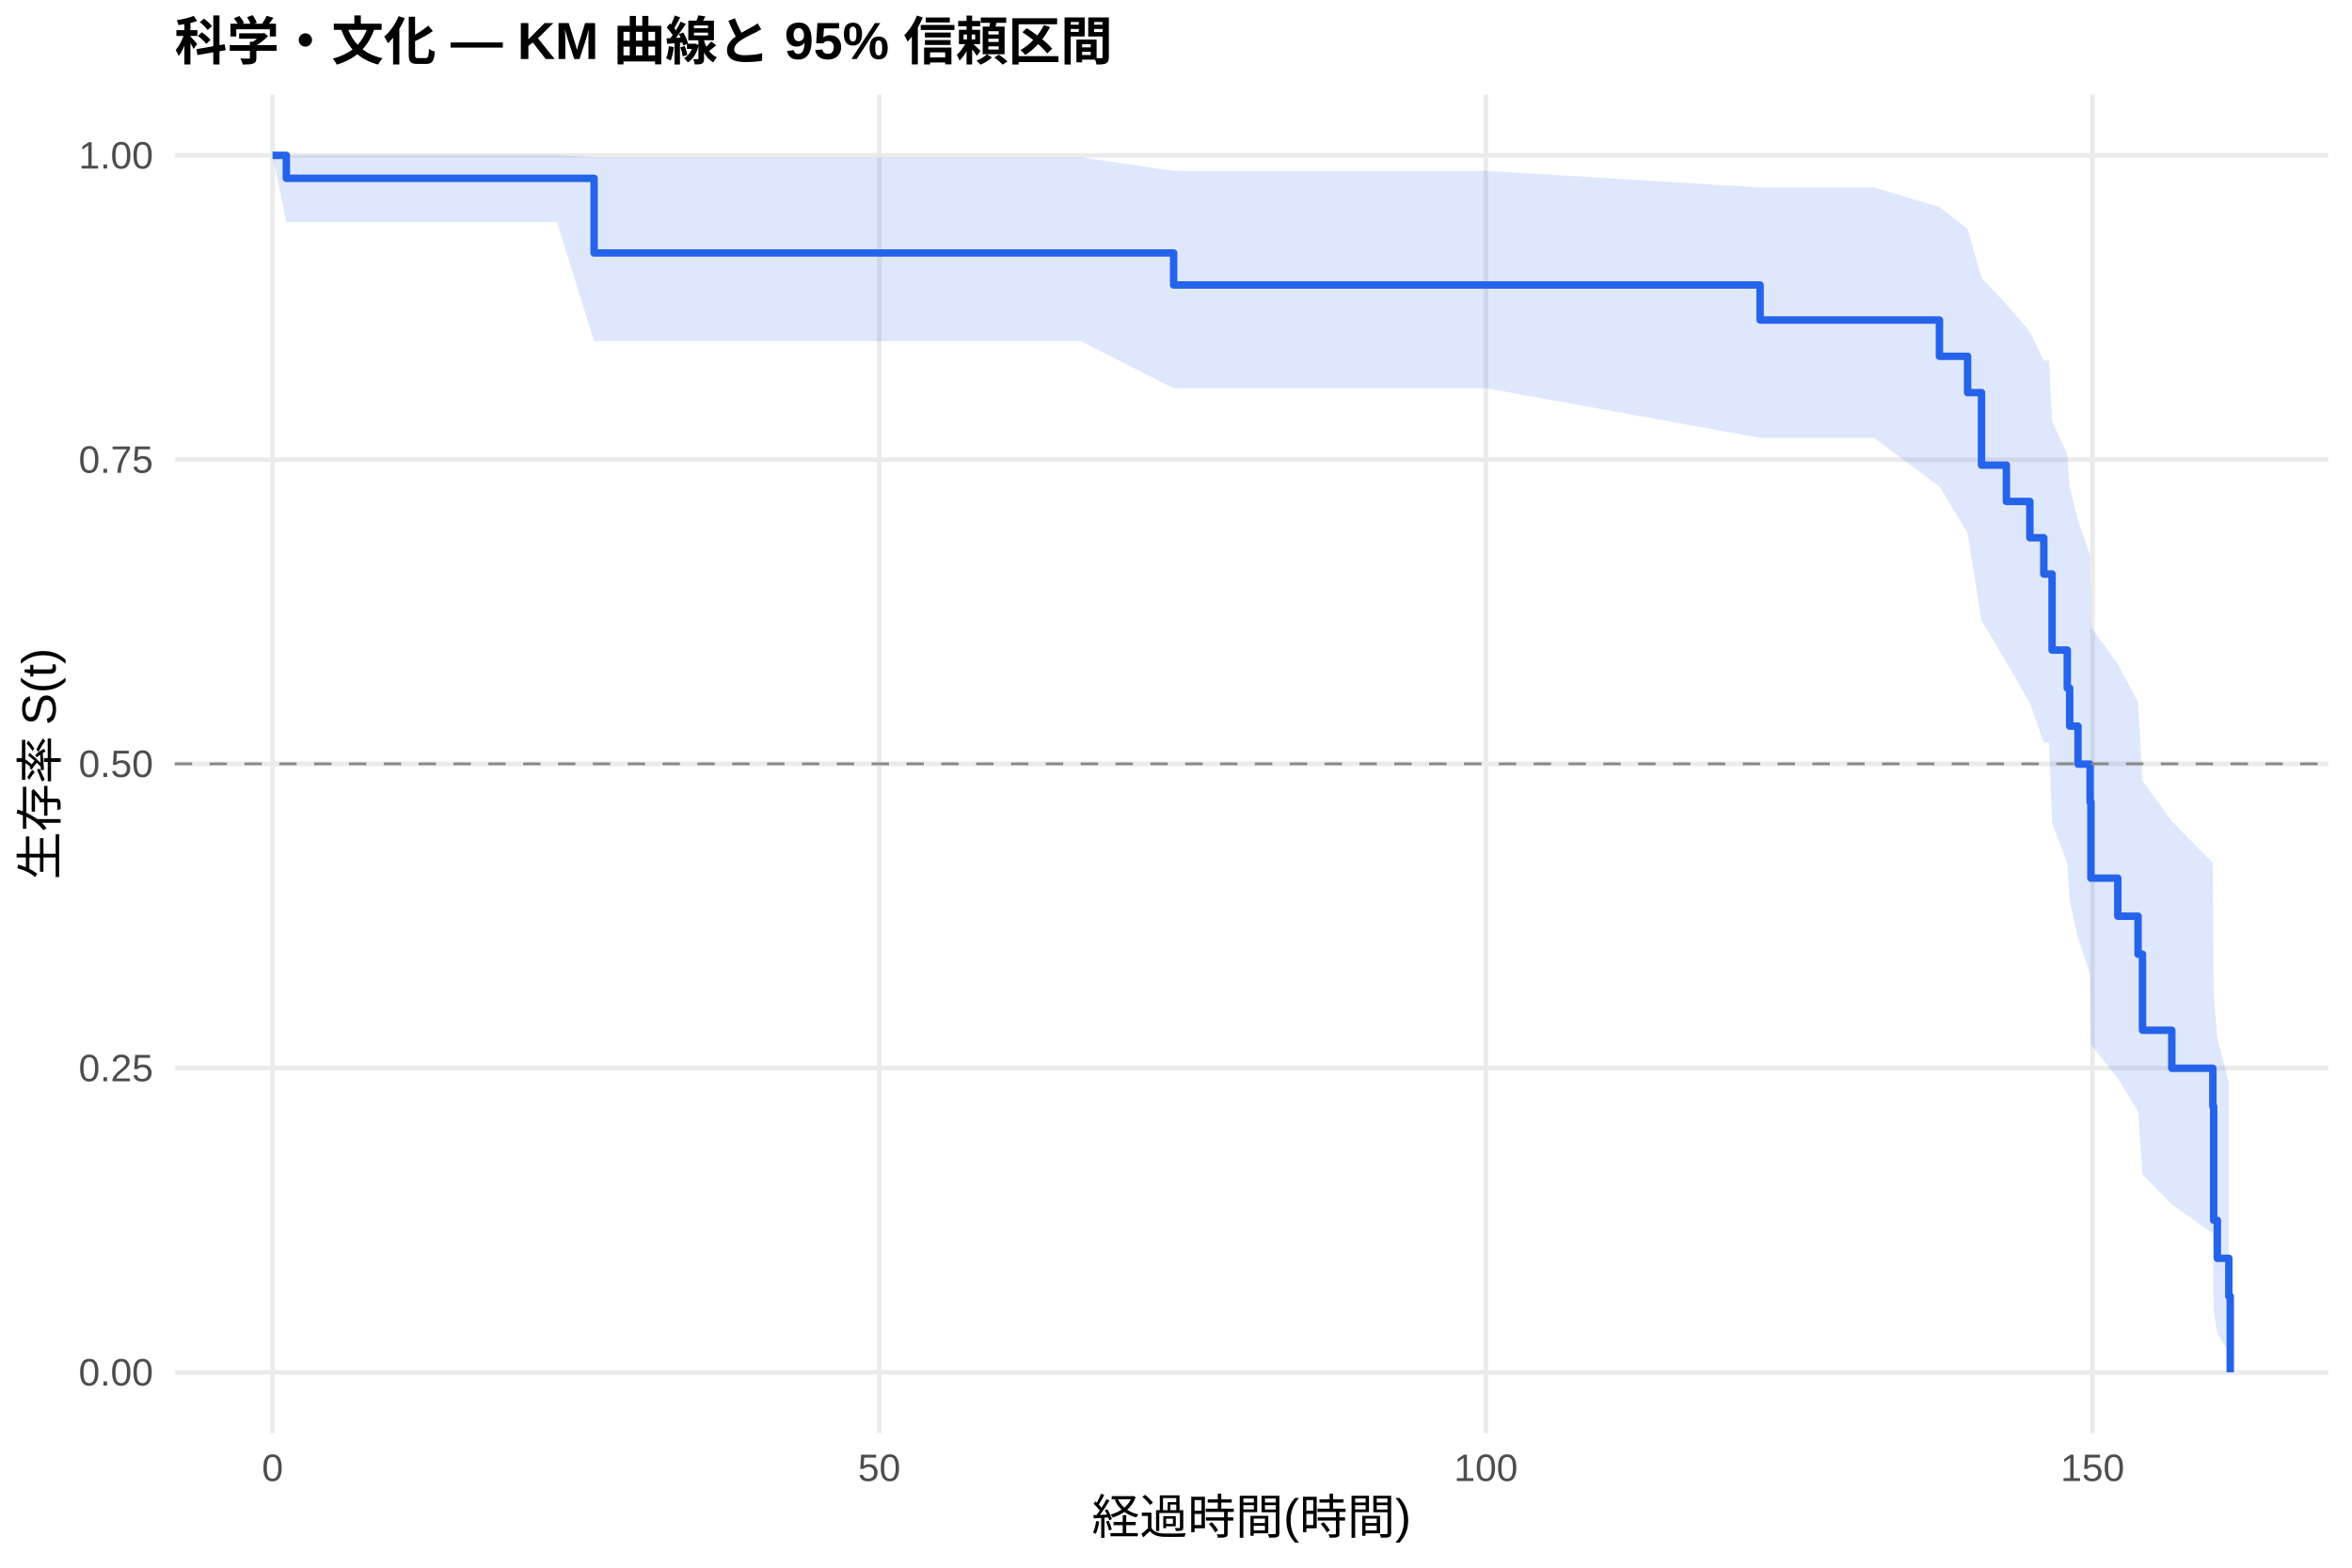
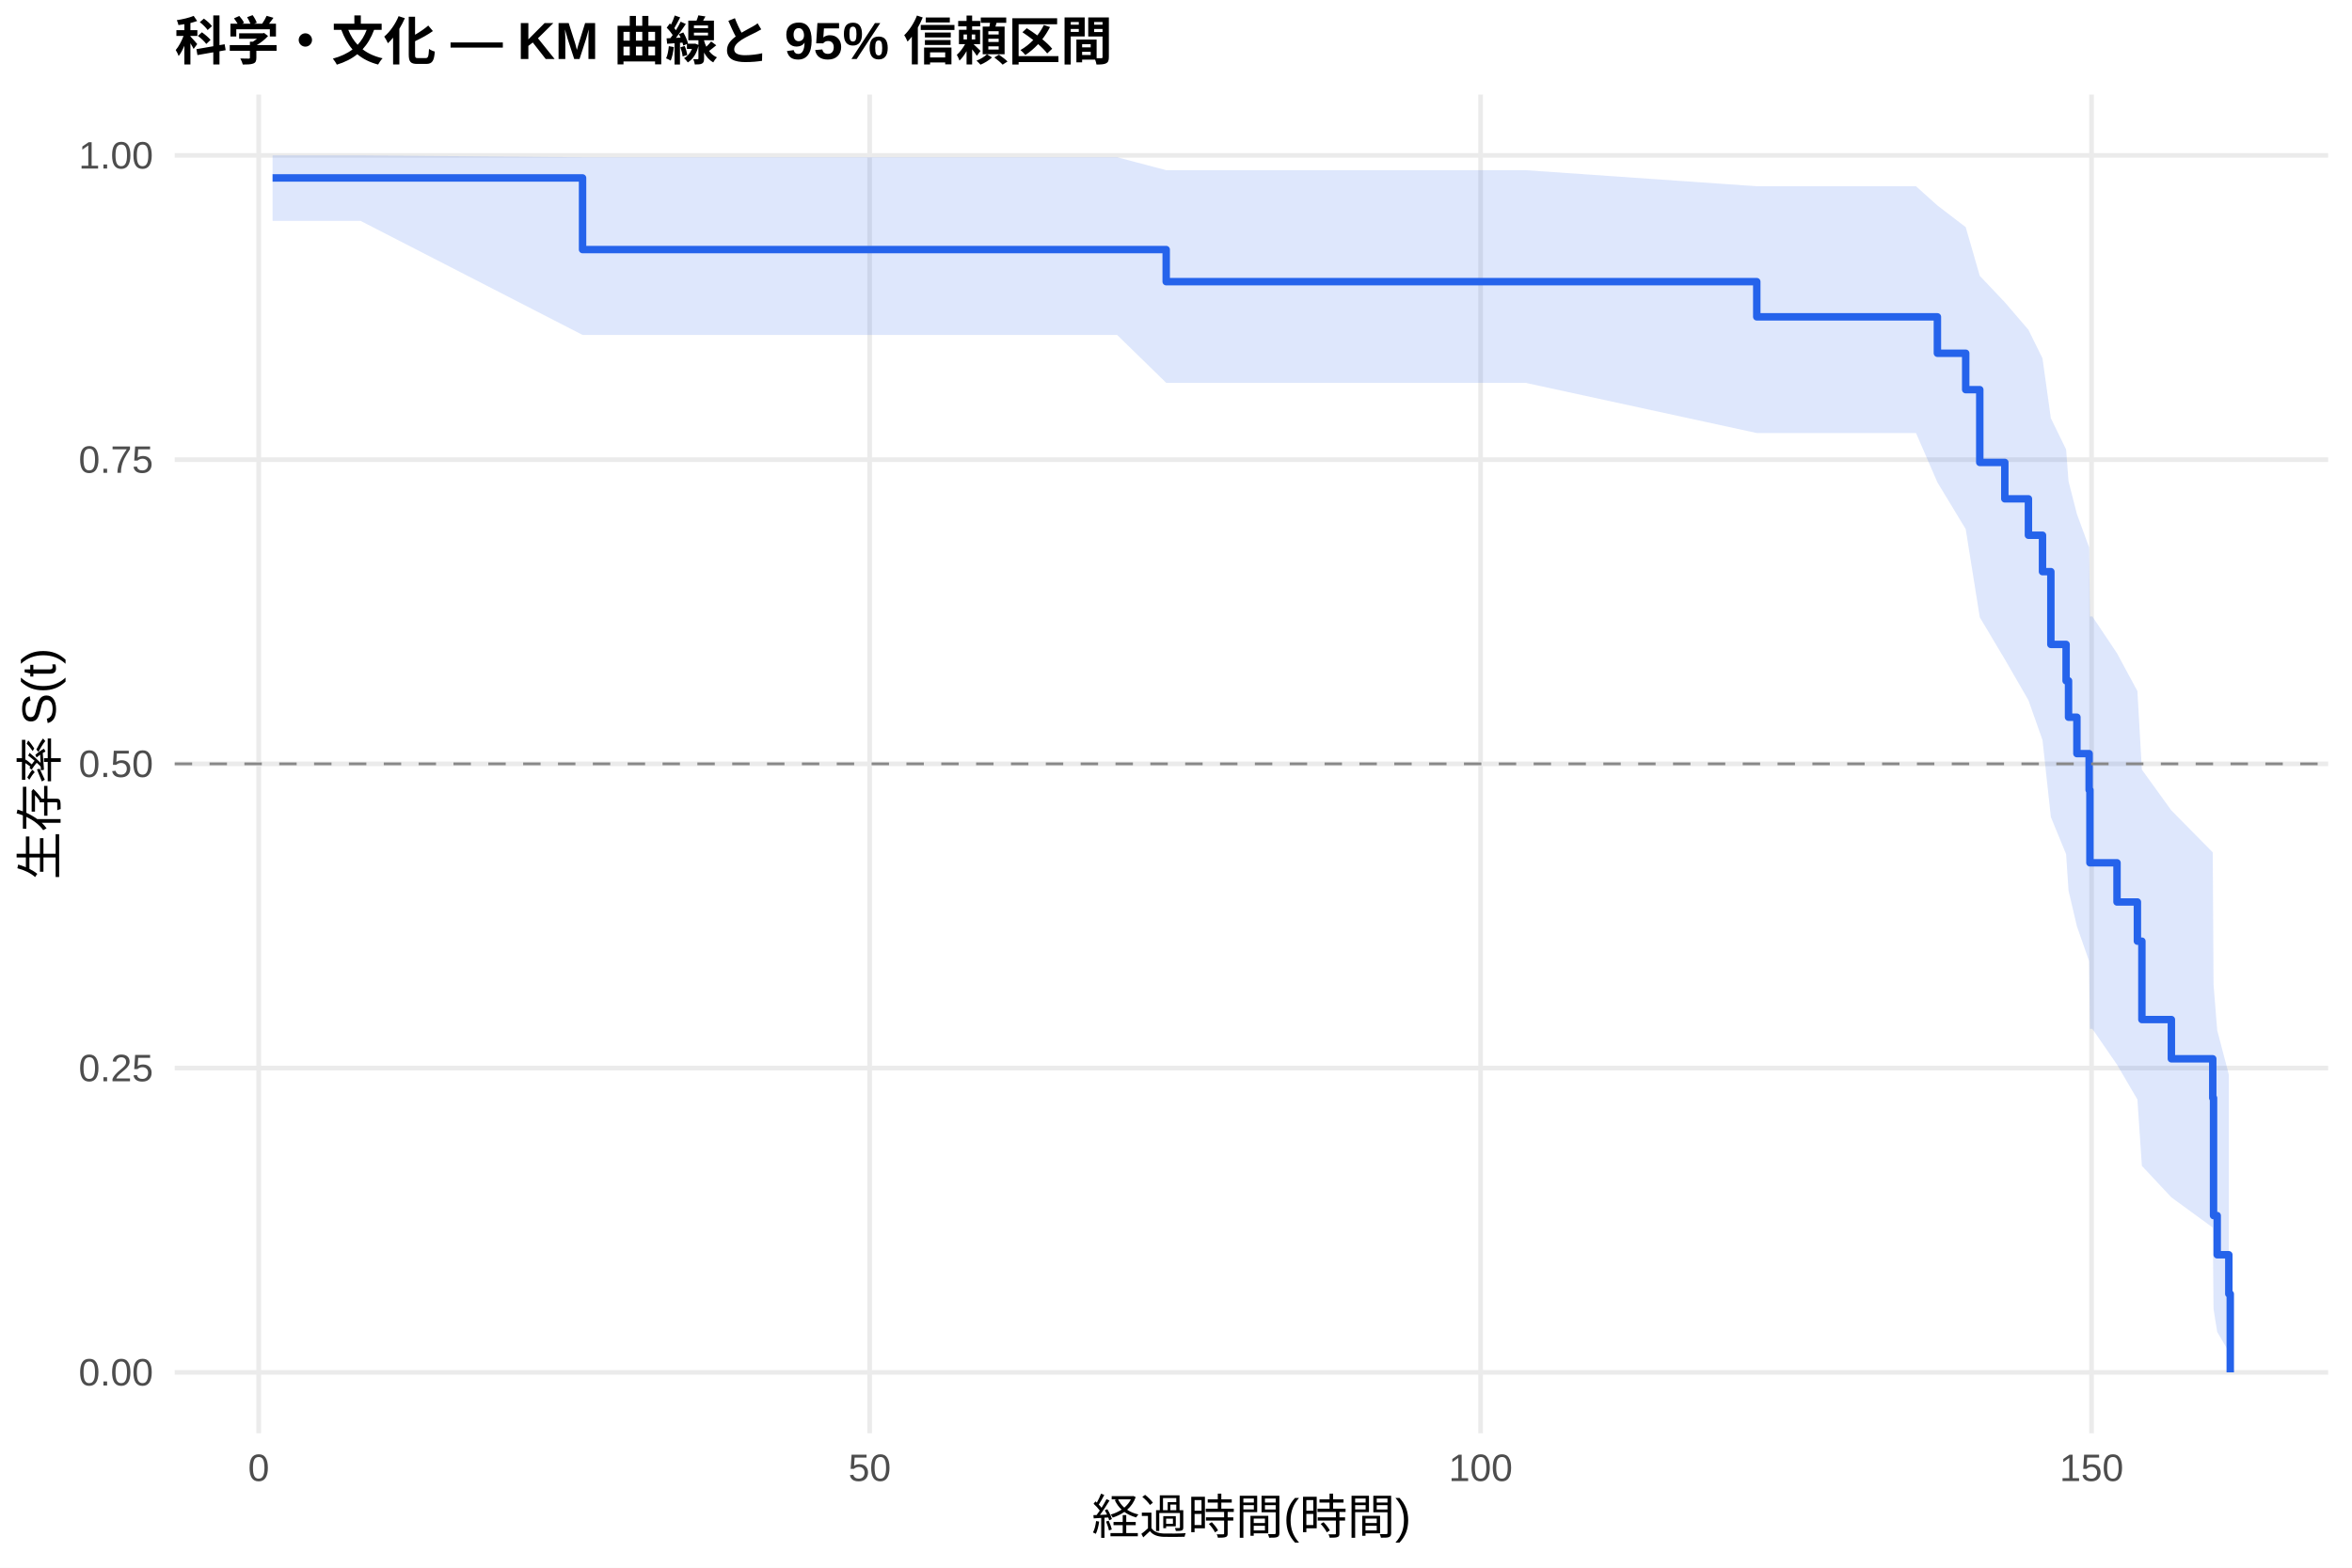
<svg xmlns="http://www.w3.org/2000/svg" width="540.00pt" height="360.00pt" viewBox="0 0 540.00 360.00">
  <g class="svglite">
    <defs>
      <style type="text/css">
    .svglite line, .svglite polyline, .svglite polygon, .svglite path, .svglite rect, .svglite circle {
      fill: none;
      stroke: #000000;
      stroke-linecap: round;
      stroke-linejoin: round;
      stroke-miterlimit: 10.00;
    }
    .svglite text {
      white-space: pre;
    }
    .svglite g.glyphgroup path {
      fill: inherit;
      stroke: none;
    }
  </style>
    </defs>
    <rect width="100%" height="100%" style="stroke: none; fill: #FFFFFF;" />
    <defs>
      <clipPath id="cpMC4wMHw1NDAuMDB8MC4wMHwzNjAuMDA=">
        <rect x="0.00" y="0.00" width="540.00" height="360.00" />
      </clipPath>
    </defs>
    <g clip-path="url(#cpMC4wMHw1NDAuMDB8MC4wMHwzNjAuMDA=)">
      <rect x="0" y="0.00" width="540.00" height="360.00" style="stroke-width: 1.07; stroke: none; fill: #FFFFFF;" />
    </g>
    <defs>
      <clipPath id="cpNDAuMTF8NTM0LjUyfDIxLjcxfDMyOS4xMg==">
        <rect x="40.11" y="21.71" width="494.41" height="307.41" />
      </clipPath>
    </defs>
    <g clip-path="url(#cpNDAuMTF8NTM0LjUyfDIxLjcxfDMyOS4xMg==)">
      <polyline points="40.11,315.14 534.52,315.14 " style="stroke-width: 1.07; stroke: #EBEBEB; stroke-linecap: butt;" />
      <polyline points="40.11,245.28 534.52,245.28 " style="stroke-width: 1.07; stroke: #EBEBEB; stroke-linecap: butt;" />
      <polyline points="40.11,175.41 534.52,175.41 " style="stroke-width: 1.07; stroke: #EBEBEB; stroke-linecap: butt;" />
      <polyline points="40.11,105.55 534.52,105.55 " style="stroke-width: 1.07; stroke: #EBEBEB; stroke-linecap: butt;" />
      <polyline points="40.11,35.68 534.52,35.68 " style="stroke-width: 1.07; stroke: #EBEBEB; stroke-linecap: butt;" />
-       <polyline points="62.58,329.12 62.58,21.71 " style="stroke-width: 1.07; stroke: #EBEBEB; stroke-linecap: butt;" />
-       <polyline points="201.87,329.12 201.87,21.71 " style="stroke-width: 1.07; stroke: #EBEBEB; stroke-linecap: butt;" />
-       <polyline points="341.15,329.12 341.15,21.71 " style="stroke-width: 1.07; stroke: #EBEBEB; stroke-linecap: butt;" />
-       <polyline points="480.43,329.12 480.43,21.71 " style="stroke-width: 1.07; stroke: #EBEBEB; stroke-linecap: butt;" />
-       <polygon points="62.58,35.68 65.74,35.68 75.63,35.68 127.86,35.68 136.40,36.12 169.55,36.12 181.07,36.12 194.34,36.12 209.25,36.12 227.54,36.12 248.11,36.12 269.46,39.23 313.85,39.23 327.17,39.23 341.19,39.23 404.10,43.04 430.24,43.04 445.28,47.52 451.74,52.54 454.94,63.78 460.65,69.86 466.04,76.19 469.24,82.76 470.45,82.76 471.14,96.83 474.63,104.20 475.18,111.77 477.09,119.54 479.87,127.51 480.06,143.99 486.23,152.52 490.88,161.24 491.90,179.26 498.63,188.58 508.05,198.13 508.24,228.13 509.08,238.47 511.72,248.50 511.72,310.57 509.08,306.20 508.24,301.13 508.05,283.23 498.63,276.61 491.90,269.72 490.88,255.23 486.23,247.66 480.06,239.89 479.87,223.76 477.09,215.40 475.18,206.85 474.63,198.09 471.14,189.13 470.45,170.52 469.24,170.52 466.04,161.42 460.65,152.09 454.94,142.50 451.74,122.38 445.28,111.73 430.24,100.54 404.10,100.54 341.19,89.15 327.17,89.15 313.85,89.15 269.46,89.15 248.11,78.34 227.54,78.34 209.25,78.34 194.34,78.34 181.07,78.34 169.55,78.34 136.40,78.34 127.86,51.00 75.63,51.00 65.74,51.00 62.58,35.68 " style="stroke-width: 0.00; stroke: none; stroke-linecap: butt; fill: #2563EB; fill-opacity: 0.15;" />
-       <polyline points="62.58,35.68 65.74,35.68 75.63,35.68 127.86,35.68 136.40,36.12 169.55,36.12 181.07,36.12 194.34,36.12 209.25,36.12 227.54,36.12 248.11,36.12 269.46,39.23 313.85,39.23 327.17,39.23 341.19,39.23 404.10,43.04 430.24,43.04 445.28,47.52 451.74,52.54 454.94,63.78 460.65,69.86 466.04,76.19 469.24,82.76 470.45,82.76 471.14,96.83 474.63,104.20 475.18,111.77 477.09,119.54 479.87,127.51 480.06,143.99 486.23,152.52 490.88,161.24 491.90,179.26 498.63,188.58 508.05,198.13 508.24,228.13 509.08,238.47 511.72,248.50 " style="stroke-width: 1.07; stroke: none; stroke-linecap: butt;" />
-       <polyline points="511.72,310.57 509.08,306.20 508.24,301.13 508.05,283.23 498.63,276.61 491.90,269.72 490.88,255.23 486.23,247.66 480.06,239.89 479.87,223.76 477.09,215.40 475.18,206.85 474.63,198.09 471.14,189.13 470.45,170.52 469.24,170.52 466.04,161.42 460.65,152.09 454.94,142.50 451.74,122.38 445.28,111.73 430.24,100.54 404.10,100.54 341.19,89.15 327.17,89.15 313.85,89.15 269.46,89.15 248.11,78.34 227.54,78.34 209.25,78.34 194.34,78.34 181.07,78.34 169.55,78.34 136.40,78.34 127.86,51.00 75.63,51.00 65.74,51.00 62.58,35.68 " style="stroke-width: 1.07; stroke: none; stroke-linecap: butt;" />
-       <polyline points="62.58,35.68 65.74,35.68 65.74,40.95 75.63,40.95 75.63,40.95 127.86,40.95 127.86,40.95 136.40,40.95 136.40,58.09 169.55,58.09 169.55,58.09 181.07,58.09 181.07,58.09 194.34,58.09 194.34,58.09 209.25,58.09 209.25,58.09 227.54,58.09 227.54,58.09 248.11,58.09 248.11,58.09 269.46,58.09 269.46,65.44 313.85,65.44 313.85,65.44 327.17,65.44 327.17,65.44 341.19,65.44 341.19,65.44 404.10,65.44 404.10,73.49 430.24,73.49 430.24,73.49 445.28,73.49 445.28,81.82 451.74,81.82 451.74,90.16 454.94,90.16 454.94,106.82 460.65,106.82 460.65,115.15 466.04,115.15 466.04,123.49 469.24,123.49 469.24,131.82 470.45,131.82 470.45,131.82 471.14,131.82 471.14,149.28 474.63,149.28 474.63,158.01 475.18,158.01 475.18,166.74 477.09,166.74 477.09,175.47 479.87,175.47 479.87,184.20 480.06,184.20 480.06,201.66 486.23,201.66 486.23,210.39 490.88,210.39 490.88,219.12 491.90,219.12 491.90,236.58 498.63,236.58 498.63,245.31 508.05,245.31 508.05,254.04 508.24,254.04 508.24,280.22 509.08,280.22 509.08,288.95 511.72,288.95 511.72,297.68 512.05,297.68 512.05,315.14 " style="stroke-width: 1.71; stroke: #2563EB; stroke-linecap: butt;" />
+       <polyline points="59.40,329.12 59.40,21.71 " style="stroke-width: 1.07; stroke: #EBEBEB; stroke-linecap: butt;" />
+       <polyline points="199.67,329.12 199.67,21.71 " style="stroke-width: 1.07; stroke: #EBEBEB; stroke-linecap: butt;" />
+       <polyline points="339.94,329.12 339.94,21.71 " style="stroke-width: 1.07; stroke: #EBEBEB; stroke-linecap: butt;" />
+       <polyline points="480.21,329.12 480.21,21.71 " style="stroke-width: 1.07; stroke: #EBEBEB; stroke-linecap: butt;" />
+       <polygon points="62.58,35.68 69.64,35.68 82.78,35.68 133.75,36.11 135.38,36.11 177.37,36.11 188.96,36.11 202.34,36.11 217.34,36.11 235.77,36.11 256.48,36.11 267.75,39.08 322.69,39.08 336.10,39.08 350.23,39.08 403.34,42.77 439.90,42.77 444.81,47.18 451.31,52.16 454.54,63.34 460.29,69.41 465.71,75.73 468.94,82.29 470.86,96.04 474.36,103.20 474.92,110.54 476.84,118.04 479.65,125.72 479.83,141.56 480.39,141.56 486.05,150.02 490.73,158.70 491.76,176.74 498.53,186.11 508.03,195.73 508.21,226.08 509.05,236.58 511.72,246.77 511.72,310.40 509.05,305.86 508.21,300.59 508.03,281.90 498.53,274.96 491.76,267.73 490.73,252.48 486.05,244.49 480.39,236.26 479.83,236.26 479.65,220.73 476.84,212.71 474.92,204.52 474.36,196.16 470.86,187.61 468.94,169.94 465.71,160.79 460.29,151.40 454.54,141.75 451.31,121.50 444.81,110.76 439.90,99.44 403.34,99.44 350.23,87.91 336.10,87.91 322.69,87.91 267.75,87.91 256.48,76.91 235.77,76.91 217.34,76.91 202.34,76.91 188.96,76.91 177.37,76.91 135.38,76.91 133.75,76.91 82.78,50.72 69.64,50.72 62.58,50.72 " style="stroke-width: 0.00; stroke: none; stroke-linecap: butt; fill: #2563EB; fill-opacity: 0.15;" />
+       <polyline points="62.58,35.68 69.64,35.68 82.78,35.68 133.75,36.11 135.38,36.11 177.37,36.11 188.96,36.11 202.34,36.11 217.34,36.11 235.77,36.11 256.48,36.11 267.75,39.08 322.69,39.08 336.10,39.08 350.23,39.08 403.34,42.77 439.90,42.77 444.81,47.18 451.31,52.16 454.54,63.34 460.29,69.41 465.71,75.73 468.94,82.29 470.86,96.04 474.36,103.20 474.92,110.54 476.84,118.04 479.65,125.72 479.83,141.56 480.39,141.56 486.05,150.02 490.73,158.70 491.76,176.74 498.53,186.11 508.03,195.73 508.21,226.08 509.05,236.58 511.72,246.77 " style="stroke-width: 1.07; stroke: none; stroke-linecap: butt;" />
+       <polyline points="511.72,310.40 509.05,305.86 508.21,300.59 508.03,281.90 498.53,274.96 491.76,267.73 490.73,252.48 486.05,244.49 480.39,236.26 479.83,236.26 479.65,220.73 476.84,212.71 474.92,204.52 474.36,196.16 470.86,187.61 468.94,169.94 465.71,160.79 460.29,151.40 454.54,141.75 451.31,121.50 444.81,110.76 439.90,99.44 403.34,99.44 350.23,87.91 336.10,87.91 322.69,87.91 267.75,87.91 256.48,76.91 235.77,76.91 217.34,76.91 202.34,76.91 188.96,76.91 177.37,76.91 135.38,76.91 133.75,76.91 82.78,50.72 69.64,50.72 62.58,50.72 " style="stroke-width: 1.07; stroke: none; stroke-linecap: butt;" />
+       <polyline points="62.58,40.86 69.64,40.86 69.64,40.86 82.78,40.86 82.78,40.86 133.75,40.86 133.75,57.31 135.38,57.31 135.38,57.31 177.37,57.31 177.37,57.31 188.96,57.31 188.96,57.31 202.34,57.31 202.34,57.31 217.34,57.31 217.34,57.31 235.77,57.31 235.77,57.31 256.48,57.31 256.48,57.31 267.75,57.31 267.75,64.68 322.69,64.68 322.69,64.68 336.10,64.68 336.10,64.68 350.23,64.68 350.23,64.68 403.34,64.68 403.34,72.76 439.90,72.76 439.90,72.76 444.81,72.76 444.81,81.12 451.31,81.12 451.31,89.48 454.54,89.48 454.54,106.19 460.29,106.19 460.29,114.55 465.71,114.55 465.71,122.91 468.94,122.91 468.94,131.27 470.86,131.27 470.86,147.98 474.36,147.98 474.36,156.34 474.92,156.34 474.92,164.70 476.84,164.70 476.84,173.06 479.65,173.06 479.65,181.41 479.83,181.41 479.83,198.13 480.39,198.13 480.39,198.13 486.05,198.13 486.05,207.13 490.73,207.13 490.73,216.13 491.76,216.13 491.76,234.13 498.53,234.13 498.53,243.14 508.03,243.14 508.03,252.14 508.21,252.14 508.21,279.14 509.05,279.14 509.05,288.14 511.72,288.14 511.72,297.14 512.05,297.14 512.05,315.14 " style="stroke-width: 1.71; stroke: #2563EB; stroke-linecap: butt;" />
      <line x1="40.11" y1="175.41" x2="534.52" y2="175.41" style="stroke-width: 0.64; stroke: #888888; stroke-dasharray: 4.00,4.00; stroke-linecap: butt;" />
    </g>
    <g clip-path="url(#cpMC4wMHw1NDAuMDB8MC4wMHwzNjAuMDA=)">
      <text x="35.18" y="318.17" text-anchor="end" style="font-size: 8.80px;fill: #4D4D4D; font-family: &quot;Liberation Sans&quot;;" textLength="17.11px" lengthAdjust="spacingAndGlyphs">0.00</text>
      <text x="35.18" y="248.30" text-anchor="end" style="font-size: 8.80px;fill: #4D4D4D; font-family: &quot;Liberation Sans&quot;;" textLength="17.11px" lengthAdjust="spacingAndGlyphs">0.25</text>
      <text x="35.18" y="178.44" text-anchor="end" style="font-size: 8.80px;fill: #4D4D4D; font-family: &quot;Liberation Sans&quot;;" textLength="17.11px" lengthAdjust="spacingAndGlyphs">0.50</text>
      <text x="35.18" y="108.57" text-anchor="end" style="font-size: 8.80px;fill: #4D4D4D; font-family: &quot;Liberation Sans&quot;;" textLength="17.11px" lengthAdjust="spacingAndGlyphs">0.75</text>
      <text x="35.18" y="38.71" text-anchor="end" style="font-size: 8.80px;fill: #4D4D4D; font-family: &quot;Liberation Sans&quot;;" textLength="17.11px" lengthAdjust="spacingAndGlyphs">1.00</text>
-       <text x="62.58" y="340.10" text-anchor="middle" style="font-size: 8.80px;fill: #4D4D4D; font-family: &quot;Liberation Sans&quot;;" textLength="4.89px" lengthAdjust="spacingAndGlyphs">0</text>
-       <text x="201.87" y="340.10" text-anchor="middle" style="font-size: 8.80px;fill: #4D4D4D; font-family: &quot;Liberation Sans&quot;;" textLength="9.78px" lengthAdjust="spacingAndGlyphs">50</text>
-       <text x="341.15" y="340.10" text-anchor="middle" style="font-size: 8.80px;fill: #4D4D4D; font-family: &quot;Liberation Sans&quot;;" textLength="14.67px" lengthAdjust="spacingAndGlyphs">100</text>
-       <text x="480.43" y="340.10" text-anchor="middle" style="font-size: 8.80px;fill: #4D4D4D; font-family: &quot;Liberation Sans&quot;;" textLength="14.67px" lengthAdjust="spacingAndGlyphs">150</text>
+       <text x="59.40" y="340.10" text-anchor="middle" style="font-size: 8.80px;fill: #4D4D4D; font-family: &quot;Liberation Sans&quot;;" textLength="4.89px" lengthAdjust="spacingAndGlyphs">0</text>
+       <text x="199.67" y="340.10" text-anchor="middle" style="font-size: 8.80px;fill: #4D4D4D; font-family: &quot;Liberation Sans&quot;;" textLength="9.78px" lengthAdjust="spacingAndGlyphs">50</text>
+       <text x="339.94" y="340.10" text-anchor="middle" style="font-size: 8.80px;fill: #4D4D4D; font-family: &quot;Liberation Sans&quot;;" textLength="14.67px" lengthAdjust="spacingAndGlyphs">100</text>
+       <text x="480.21" y="340.10" text-anchor="middle" style="font-size: 8.80px;fill: #4D4D4D; font-family: &quot;Liberation Sans&quot;;" textLength="14.67px" lengthAdjust="spacingAndGlyphs">150</text>
      <text x="287.32" y="352.24" text-anchor="middle" style="font-size: 11.00px; font-family: &quot;Liberation Sans&quot;;" textLength="73.31px" lengthAdjust="spacingAndGlyphs">経過時間(時間)</text>
      <text transform="translate(13.05,175.41) rotate(-90)" text-anchor="middle" style="font-size: 11.00px; font-family: &quot;Liberation Sans&quot;;" textLength="53.78px" lengthAdjust="spacingAndGlyphs">生存率 S(t)</text>
      <text x="40.11" y="13.74" style="font-size: 12.00px; font-weight: bold; font-family: &quot;Liberation Sans&quot;;" textLength="215.33px" lengthAdjust="spacingAndGlyphs">科学・文化 — KM 曲線と 95% 信頼区間</text>
    </g>
  </g>
</svg>
